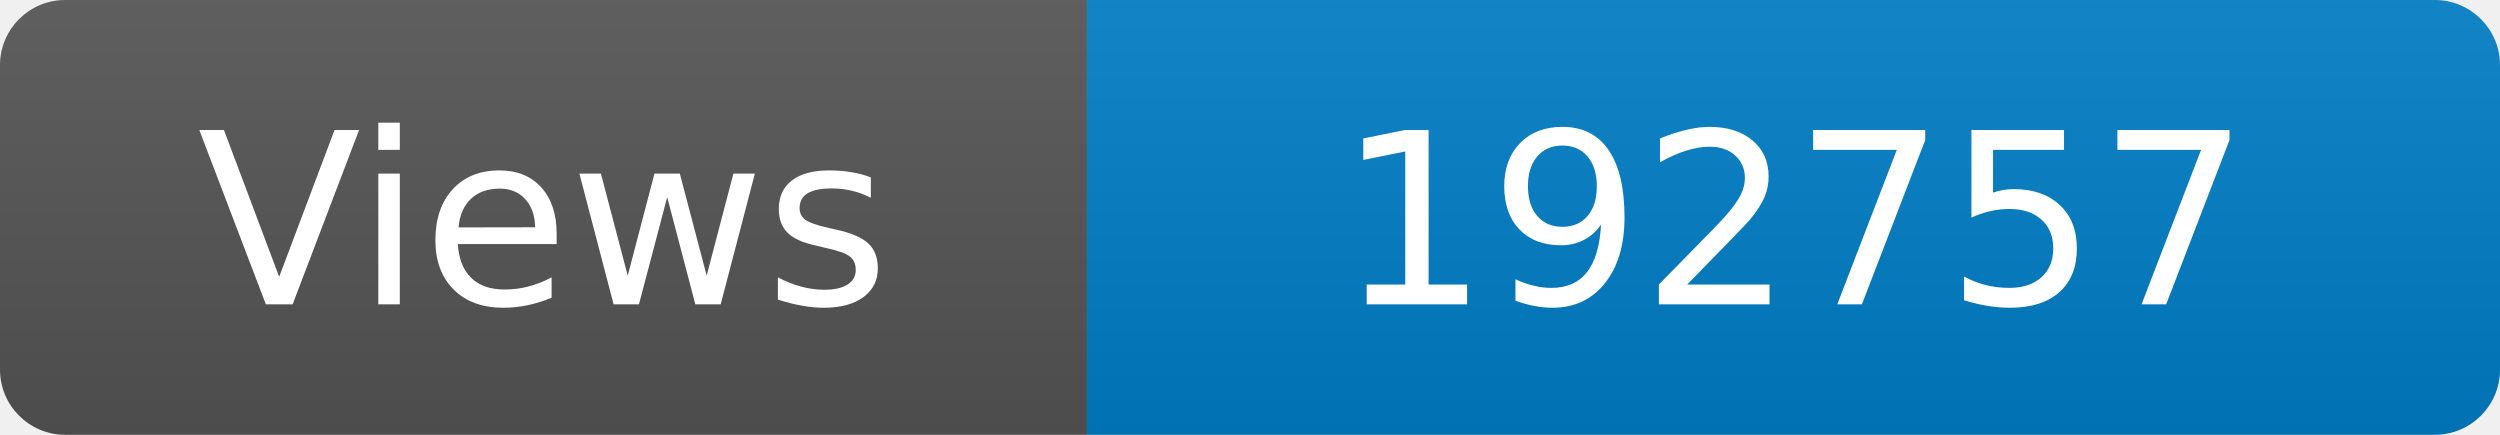
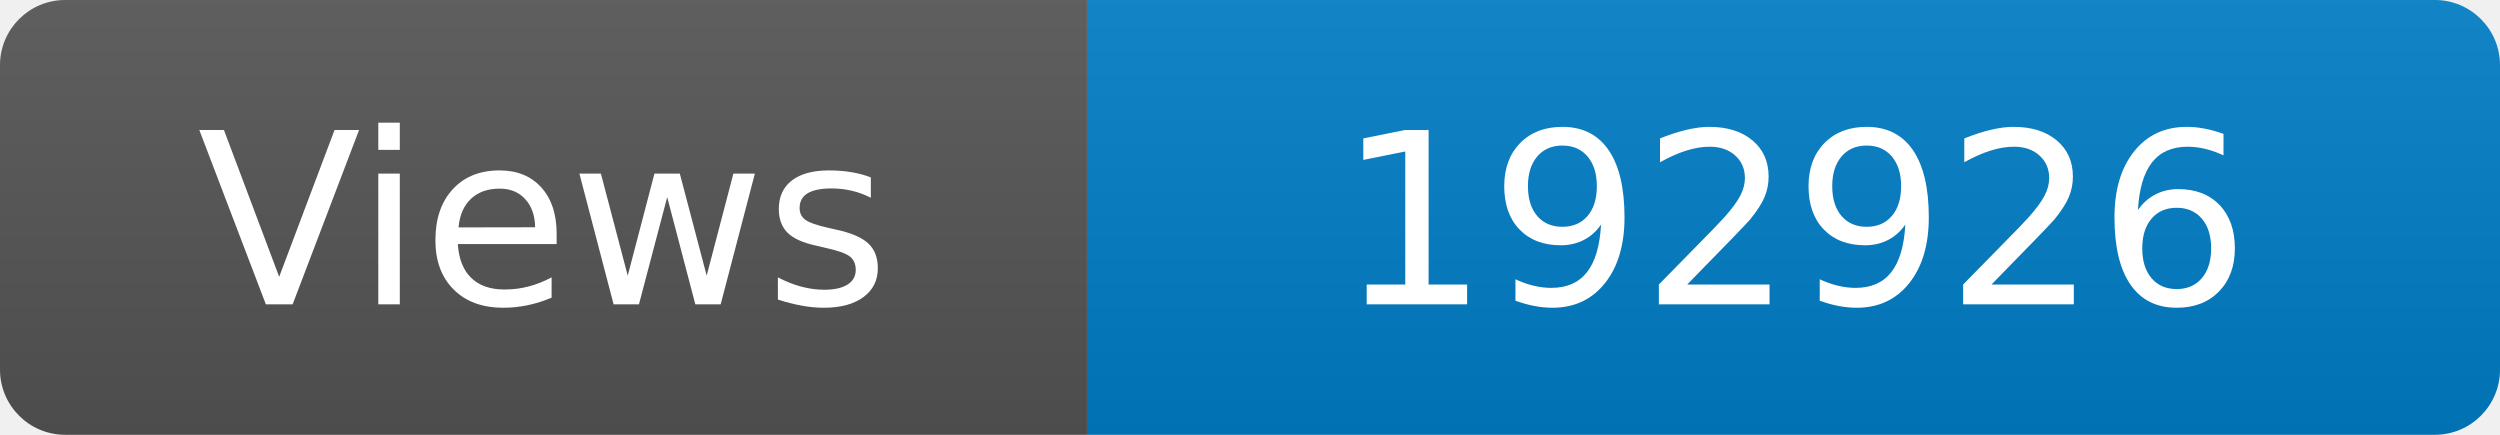
<svg xmlns="http://www.w3.org/2000/svg" width="115" height="20" role="img" aria-label="Maintained?: yes">
  <linearGradient id="s" x2="0" y2="100%">
    <stop offset="0" stop-color="#bbb" stop-opacity=".1" />
    <stop offset="1" stop-opacity=".1" />
  </linearGradient>
  <clipPath id="r">
    <rect width="115" height="20" rx="3" fill="#fff" />
  </clipPath>
  <g clip-path="url(#r)">
    <rect width="50" height="20" fill="#555" />
    <rect x="50" width="160" height="20" fill="#007ec6" />
    <rect width="115" height="20" fill="url(#s)" />
  </g>
  <g fill="#fff" text-anchor="middle" font-family="Verdana,Geneva,DejaVu Sans,sans-serif" font-size="110">
    <text x="250" y="140" transform="scale(.1)" fill="#fff">Views</text>
-     <text x="825" y="140" transform="scale(.1)" fill="#fff">192757</text>
+     <text x="825" y="140" transform="scale(.1)" fill="#fff">192926</text>
  </g>
</svg>
